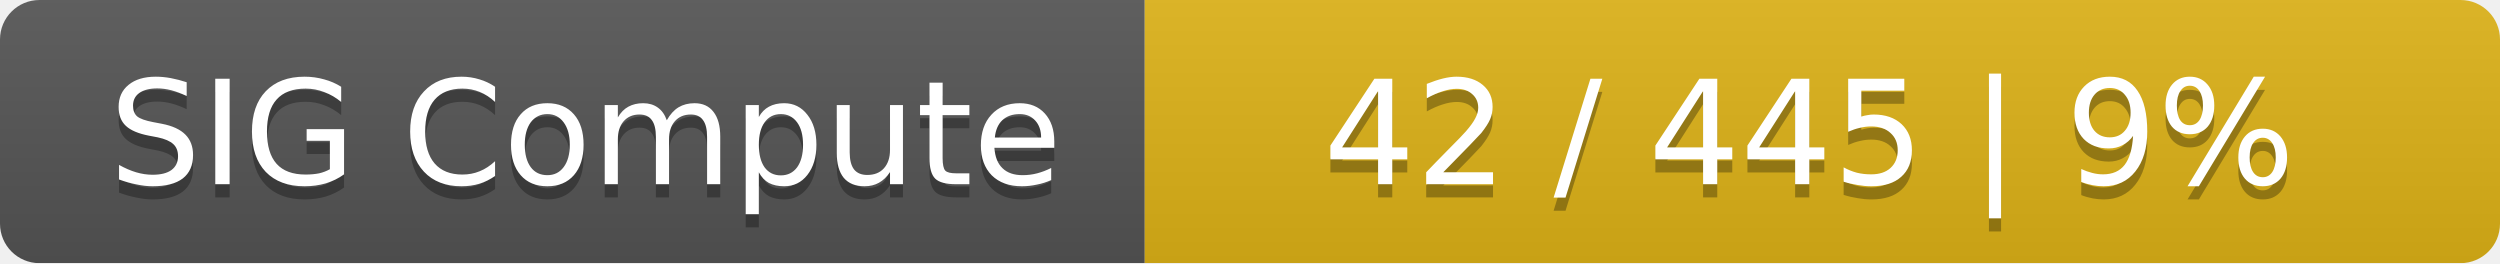
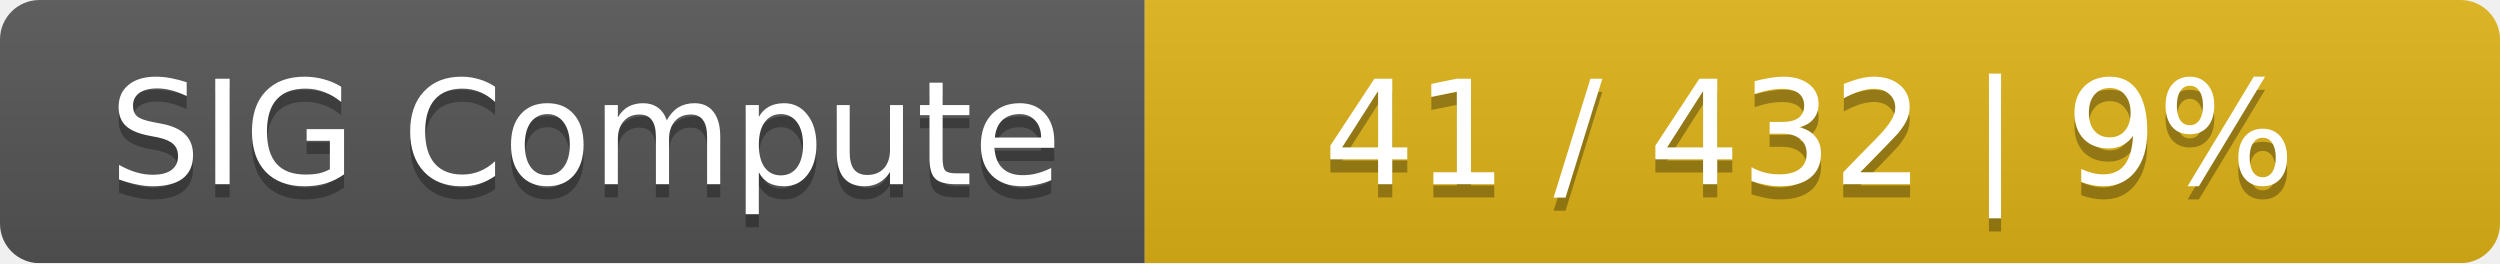
<svg xmlns="http://www.w3.org/2000/svg" width="190" height="20">
  <linearGradient id="smooth" x2="0" y2="100%">
    <stop offset="0" stop-color="#bbb" stop-opacity=".1" />
    <stop offset="1" stop-opacity=".1" />
  </linearGradient>
  <mask id="round">
    <rect width="190" height="20" rx="3" fill="#fff" />
  </mask>
  <g mask="url(#round)">
    <rect width="87" height="20" fill="#555" />
    <rect x="87" width="103" height="20" fill="#dfb317" />
    <rect width="190" height="20" fill="url(#smooth)" />
  </g>
  <g fill="#fff" text-anchor="middle" font-family="DejaVu Sans,Verdana,Geneva,sans-serif" font-size="11">
    <text x="44.5" y="15" fill="#010101" fill-opacity=".3">SIG Compute</text>
    <text x="44.5" y="14">SIG Compute</text>
-     <text x="137.5" y="15" fill="#010101" fill-opacity=".3">42 / 445    |    9%</text>
-     <text x="137.5" y="14">42 / 445    |    9%</text>
+     <text x="137.5" y="15" fill="#010101" fill-opacity=".3">41 / 432    |    9%</text>
+     <text x="137.5" y="14">41 / 432    |    9%</text>
  </g>
</svg>
